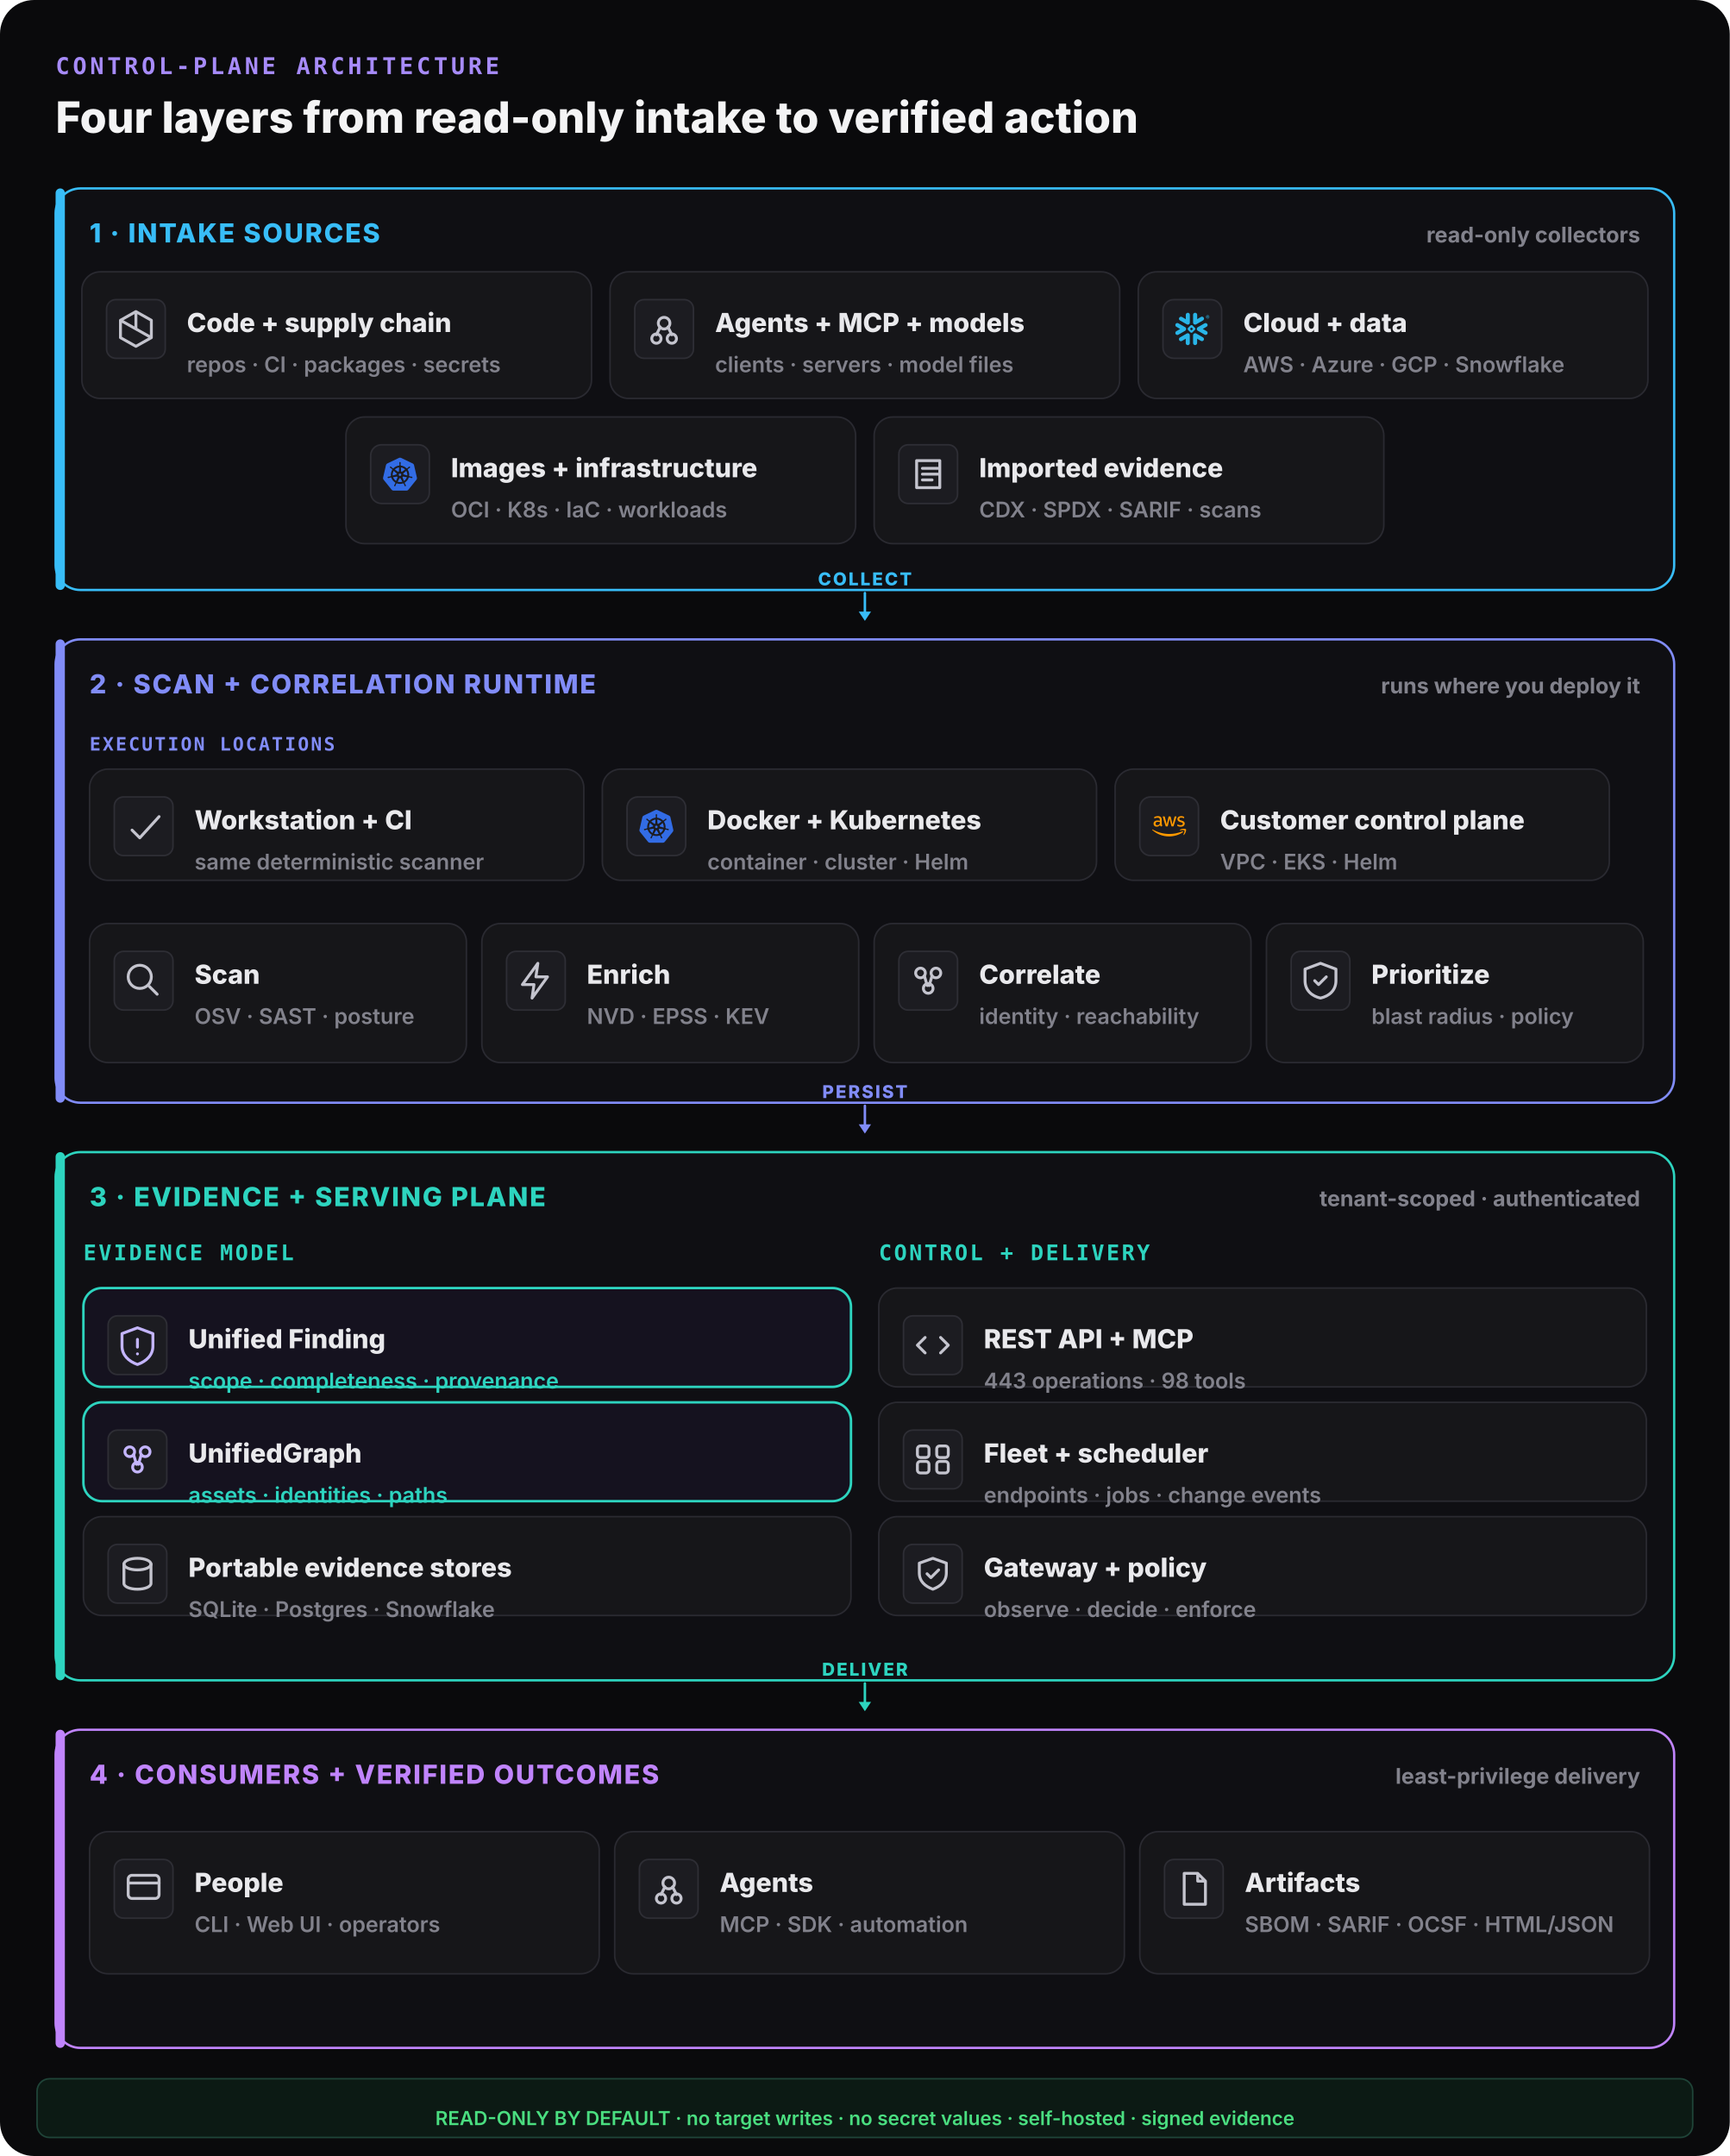
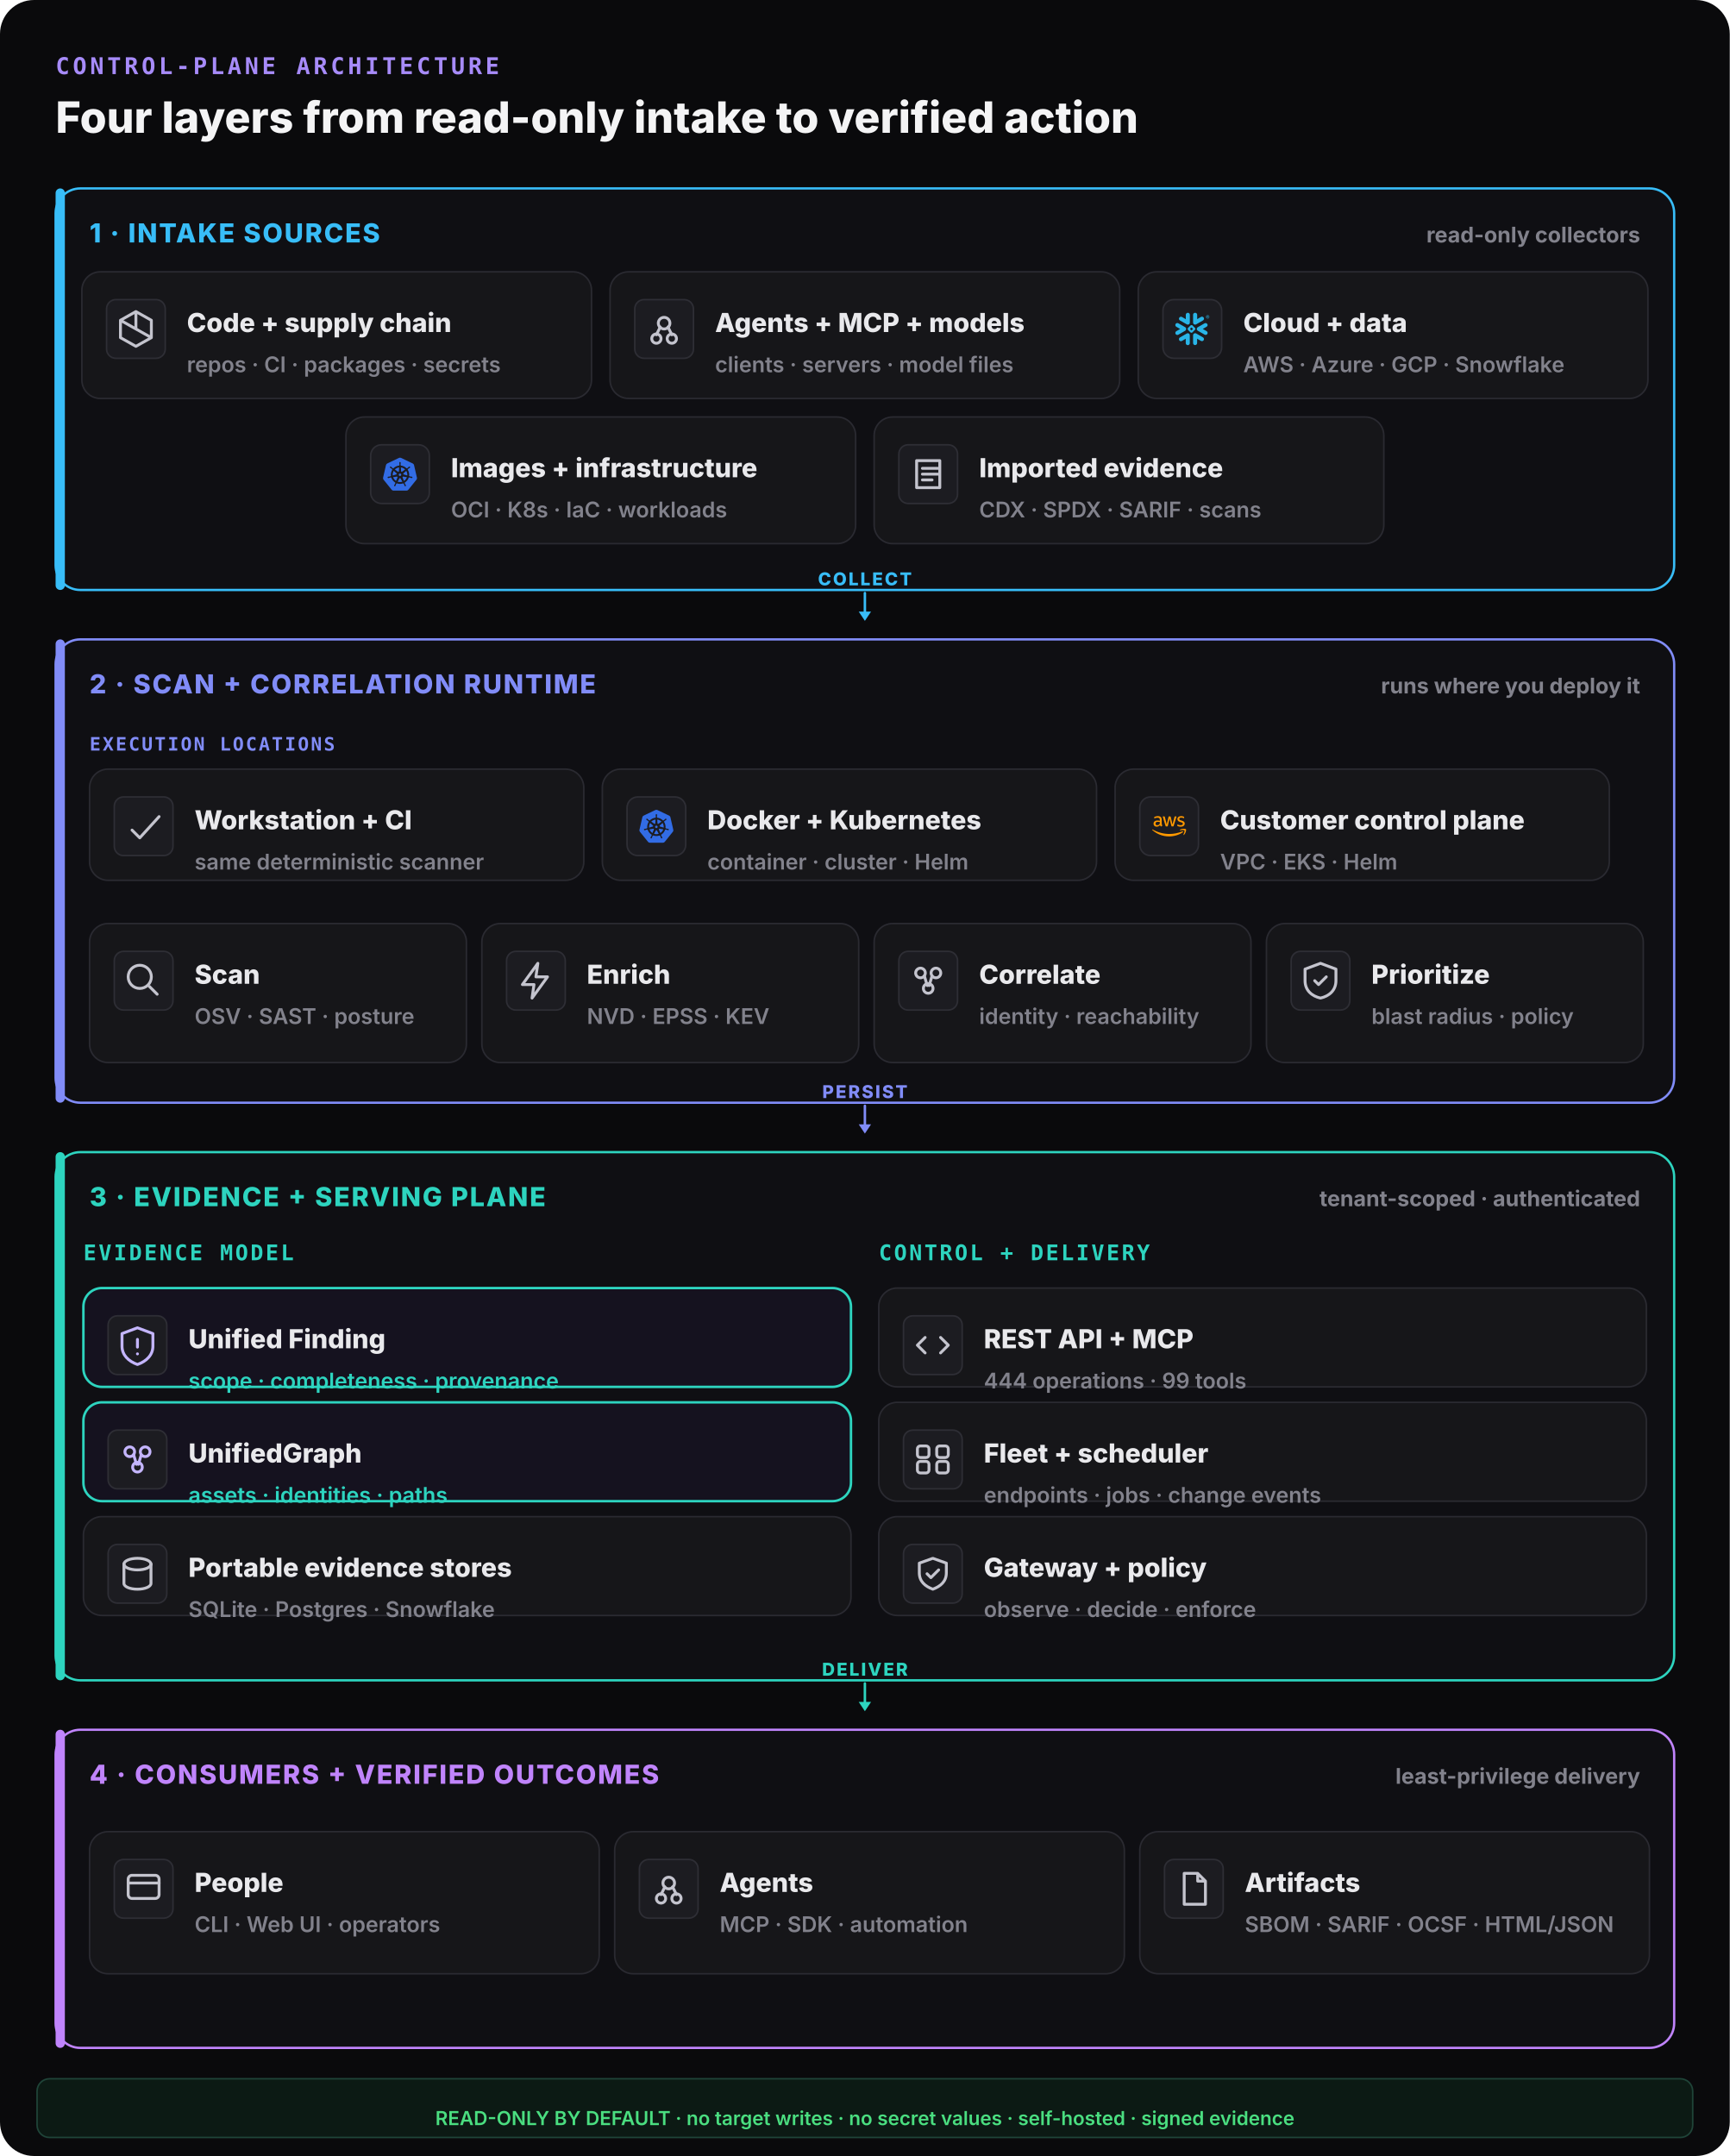
<svg xmlns="http://www.w3.org/2000/svg" width="1120" height="1396" viewBox="0 0 1120 1396" fill="none">
  <rect width="1120" height="1396" rx="22" fill="#0a0a0c" />
  <text x="36" y="48" font-family="ui-monospace,monospace" font-size="15" font-weight="800" letter-spacing="0.14em" fill="#a78bfa">CONTROL-PLANE ARCHITECTURE</text>
  <text x="36" y="86" font-family="Inter,system-ui,sans-serif" font-size="28" font-weight="800" fill="#f4f4f5">Four layers from read-only intake to verified action</text>
  <rect x="36" y="122" width="1048" height="260" rx="16" fill="#0f0f13" stroke="#38bdf8" stroke-width="1.5" />
  <rect x="36" y="122" width="6" height="260" rx="3" fill="#38bdf8" />
  <text x="58" y="157" font-family="Inter,system-ui,sans-serif" font-size="17" font-weight="800" letter-spacing="0.06em" fill="#38bdf8">1 · INTAKE SOURCES</text>
  <text x="1062" y="157" text-anchor="end" font-family="Inter,system-ui,sans-serif" font-size="14" font-weight="700" fill="#82828c">read-only collectors</text>
  <rect x="53" y="176" width="330" height="82" rx="12" fill="#161619" stroke="#2a2a31" stroke-width="1" />
  <rect x="69" y="194" width="38" height="38" rx="6" fill="#1c1c21" stroke="#2e2e35" />
  <g transform="translate(73,198) scale(1.25)" fill="none" stroke="#c4c4ce" stroke-width="1.5" stroke-linecap="round" stroke-linejoin="round">
    <path d="M12 3l8 4.5v9L12 21l-8-4.5v-9z M12 3v9 M4 7.5l16 9" />
  </g>
  <text x="121" y="215" font-family="Inter,system-ui,sans-serif" font-size="17" font-weight="800" fill="#e9e9ec">Code + supply chain</text>
  <text x="121" y="241" font-family="Inter,system-ui,sans-serif" font-size="14" font-weight="600" fill="#82828c">repos · CI · packages · secrets</text>
  <rect x="395" y="176" width="330" height="82" rx="12" fill="#161619" stroke="#2a2a31" stroke-width="1" />
  <rect x="411" y="194" width="38" height="38" rx="6" fill="#1c1c21" stroke="#2e2e35" />
  <g transform="translate(415,198) scale(1.25)" fill="none" stroke="#c4c4ce" stroke-width="1.5" stroke-linecap="round" stroke-linejoin="round">
    <circle cx="12" cy="9" r="3" />
    <circle cx="8" cy="17" r="2.4" />
    <circle cx="16" cy="17" r="2.4" />
    <path d="M10 11l-2 4 M14 11l2 4" />
  </g>
  <text x="463" y="215" font-family="Inter,system-ui,sans-serif" font-size="17" font-weight="800" fill="#e9e9ec">Agents + MCP + models</text>
  <text x="463" y="241" font-family="Inter,system-ui,sans-serif" font-size="14" font-weight="600" fill="#82828c">clients · servers · model files</text>
  <rect x="737" y="176" width="330" height="82" rx="12" fill="#161619" stroke="#2a2a31" stroke-width="1" />
  <g data-vendor="Snowflake">
    <rect x="753" y="194" width="38" height="38" rx="7" fill="#1c1c21" stroke="#2e2e35" />
    <g transform="translate(761,202) scale(0.9166667)" fill="#29B5E8">
      <path d="M24 3.459c0 .646-.418 1.18-1.141 1.18-.723 0-1.142-.534-1.142-1.18 0-.647.419-1.18 1.142-1.18.723 0 1.141.533 1.141 1.18zm-.228 0c0-.533-.38-.951-.913-.951s-.913.38-.913.95c0 .533.38.952.913.952.57 0 .913-.419.913-.951zm-1.37-.533h.495c.266 0 .456.152.456.38 0 .153-.076.229-.19.305l.19.266v.038h-.266l-.19-.266h-.229v.266h-.266zm.495.228h-.229v.267h.229c.114 0 .152-.038.152-.114.038-.077-.038-.153-.152-.153zM7.602 12.4c.038-.151.076-.304.076-.456 0-.114-.038-.228-.038-.342-.114-.343-.304-.647-.646-.838l-4.87-2.777c-.685-.38-1.56-.152-1.94.533-.381.685-.153 1.56.532 1.94l2.701 1.56-2.701 1.56c-.685.38-.913 1.256-.533 1.94.38.685 1.256.914 1.94.533l4.832-2.777c.343-.267.571-.533.647-.876zm1.332 2.626c-.266-.038-.57.038-.837.19l-4.832 2.777c-.685.38-.913 1.256-.532 1.94.38.686 1.255.914 1.94.533l2.701-1.56v3.12c0 .8.647 1.408 1.446 1.408.799 0 1.407-.647 1.407-1.408v-5.592c0-.761-.57-1.37-1.293-1.408zm4.946-6.088c.266.038.57-.038.837-.19l4.832-2.777c.685-.38.913-1.256.532-1.94-.38-.686-1.255-.914-1.94-.533l-2.701 1.56V1.975c0-.799-.647-1.408-1.446-1.408-.799 0-1.446.609-1.446 1.408V7.53c0 .76.609 1.37 1.332 1.407zM3.265 5.97l4.832 2.777c.266.152.533.19.837.19.723-.038 1.331-.684 1.331-1.407V1.975c0-.799-.646-1.408-1.407-1.408-.799 0-1.446.647-1.446 1.408v3.12l-2.701-1.56c-.685-.38-1.56-.152-1.94.533-.419.646-.19 1.521.494 1.902zm9.093 6.011a.412.412 0 00-.114-.266l-.57-.571a.346.346 0 00-.267-.114.412.412 0 00-.266.114l-.571.57a.411.411 0 00-.114.267c0 .076.038.19.114.267l.57.57a.345.345 0 00.267.114c.076 0 .19-.038.266-.114l.571-.57a.412.412 0 00.114-.267zm1.598.533L11.94 14.53c-.039.038-.153.114-.229.114h-.608a.411.411 0 01-.267-.114L8.82 12.514a.408.408 0 01-.076-.229v-.608c0-.076.038-.19.114-.267l2.016-2.016a.41.41 0 01.267-.114h.608a.41.41 0 01.267.114l2.016 2.016a.347.347 0 01.114.267v.608c-.076.077-.114.19-.19.229zm5.593 5.44l-4.832-2.777c-.266-.152-.57-.19-.837-.152-.723.038-1.332.684-1.332 1.408v5.554c0 .8.647 1.408 1.408 1.408.799 0 1.446-.647 1.446-1.408v-3.12l2.7 1.56c.686.38 1.561.152 1.941-.533.419-.646.19-1.521-.494-1.94zm2.549-7.533l-2.701 1.56 2.7 1.56c.686.38.914 1.256.533 1.94-.38.685-1.255.913-1.94.533l-4.832-2.778a1.644 1.644 0 01-.647-.798c-.037-.153-.076-.305-.076-.457 0-.114.039-.228.039-.342.114-.343.342-.647.646-.837l4.832-2.778c.685-.38 1.56-.152 1.94.533.457.609.19 1.484-.494 1.864" />
    </g>
  </g>
  <text x="805" y="215" font-family="Inter,system-ui,sans-serif" font-size="17" font-weight="800" fill="#e9e9ec">Cloud + data</text>
  <text x="805" y="241" font-family="Inter,system-ui,sans-serif" font-size="14" font-weight="600" fill="#82828c">AWS · Azure · GCP · Snowflake</text>
  <rect x="224" y="270" width="330" height="82" rx="12" fill="#161619" stroke="#2a2a31" stroke-width="1" />
  <g data-vendor="Kubernetes">
    <rect x="240" y="288" width="38" height="38" rx="7" fill="#1c1c21" stroke="#2e2e35" />
    <g transform="translate(248,296) scale(0.9166667)" fill="#326CE5">
      <path d="M10.204 14.35l.007.01-.999 2.413a5.171 5.171 0 0 1-2.075-2.597l2.578-.437.004.005a.44.44 0 0 1 .484.606zm-.833-2.129a.44.44 0 0 0 .173-.756l.002-.011L7.585 9.7a5.143 5.143 0 0 0-.73 3.255l2.514-.725.002-.009zm1.145-1.98a.44.44 0 0 0 .699-.337l.01-.005.15-2.62a5.144 5.144 0 0 0-3.01 1.442l2.147 1.523.004-.002zm.76 2.75l.723.349.722-.347.18-.78-.5-.623h-.804l-.5.623.179.779zm1.5-3.095a.44.44 0 0 0 .7.336l.008.003 2.134-1.513a5.188 5.188 0 0 0-2.992-1.442l.148 2.615.002.001zm10.876 5.97l-5.773 7.181a1.6 1.6 0 0 1-1.248.594l-9.261.003a1.6 1.6 0 0 1-1.247-.596l-5.776-7.18a1.583 1.583 0 0 1-.307-1.34L2.1 5.573c.108-.47.425-.864.863-1.073L11.305.513a1.606 1.606 0 0 1 1.385 0l8.345 3.985c.438.209.755.604.863 1.073l2.062 8.955c.108.47-.005.963-.308 1.34zm-3.289-2.057c-.042-.01-.103-.026-.145-.034-.174-.033-.315-.025-.479-.038-.35-.037-.638-.067-.895-.148-.105-.04-.18-.165-.216-.216l-.201-.059a6.45 6.45 0 0 0-.105-2.332 6.465 6.465 0 0 0-.936-2.163c.052-.047.15-.133.177-.159.008-.09.001-.183.094-.282.197-.185.444-.338.743-.522.142-.084.273-.137.415-.242.032-.024.076-.062.11-.089.24-.191.295-.52.123-.736-.172-.216-.506-.236-.745-.045-.034.027-.08.062-.111.088-.134.116-.217.23-.33.35-.246.25-.45.458-.673.609-.097.056-.239.037-.303.033l-.19.135a6.545 6.545 0 0 0-4.146-2.003l-.012-.223c-.065-.062-.143-.115-.163-.25-.022-.268.015-.557.057-.905.023-.163.061-.298.068-.475.001-.04-.001-.099-.001-.142 0-.306-.224-.555-.5-.555-.275 0-.499.249-.499.555l.001.014c0 .041-.002.092 0 .128.006.177.044.312.067.475.042.348.078.637.056.906a.545.545 0 0 1-.162.258l-.012.211a6.424 6.424 0 0 0-4.166 2.003 8.373 8.373 0 0 1-.18-.128c-.09.012-.18.04-.297-.029-.223-.15-.427-.358-.673-.608-.113-.12-.195-.234-.329-.349-.03-.026-.077-.062-.111-.088a.594.594 0 0 0-.348-.132.481.481 0 0 0-.398.176c-.172.216-.117.546.123.737l.007.005.104.083c.142.105.272.159.414.242.299.185.546.338.743.522.076.082.09.226.1.288l.16.143a6.462 6.462 0 0 0-1.02 4.506l-.208.06c-.055.072-.133.184-.215.217-.257.081-.546.11-.895.147-.164.014-.305.006-.48.039-.037.007-.09.02-.133.03l-.004.002-.007.002c-.295.071-.484.342-.423.608.061.267.349.429.645.365l.007-.001.01-.003.129-.029c.17-.046.294-.113.448-.172.33-.118.604-.217.87-.256.112-.009.23.069.288.101l.217-.037a6.5 6.5 0 0 0 2.88 3.596l-.09.218c.033.084.069.199.044.282-.097.252-.263.517-.452.813-.091.136-.185.242-.268.399-.02.037-.045.095-.064.134-.128.275-.034.591.213.71.248.12.556-.007.69-.282v-.002c.02-.039.046-.09.062-.127.07-.162.094-.301.144-.458.132-.332.205-.68.387-.897.05-.06.13-.082.215-.105l.113-.205a6.453 6.453 0 0 0 4.609.012l.106.192c.086.028.18.042.256.155.136.232.229.507.342.84.05.156.074.295.145.457.016.037.043.09.062.129.133.276.442.402.69.282.247-.118.341-.435.213-.71-.02-.039-.045-.096-.065-.134-.083-.156-.177-.261-.268-.398-.19-.296-.346-.541-.443-.793-.04-.13.007-.21.038-.294-.018-.022-.059-.144-.083-.202a6.499 6.499 0 0 0 2.88-3.622c.064.01.176.03.213.038.075-.05.144-.114.28-.104.266.039.54.138.87.256.154.06.277.128.448.173.036.01.088.019.13.028l.009.003.007.001c.297.064.584-.098.645-.365.06-.266-.128-.537-.423-.608zM16.4 9.701l-1.95 1.746v.005a.44.44 0 0 0 .173.757l.003.01 2.526.728a5.199 5.199 0 0 0-.108-1.674A5.208 5.208 0 0 0 16.4 9.7zm-4.013 5.325a.437.437 0 0 0-.404-.232.44.44 0 0 0-.372.233h-.002l-1.268 2.292a5.164 5.164 0 0 0 3.326.003l-1.27-2.296h-.01zm1.888-1.293a.44.44 0 0 0-.27.036.44.44 0 0 0-.214.572l-.003.004 1.01 2.438a5.15 5.15 0 0 0 2.081-2.615l-2.6-.44-.004.005z" />
    </g>
  </g>
  <text x="292" y="309" font-family="Inter,system-ui,sans-serif" font-size="17" font-weight="800" fill="#e9e9ec">Images + infrastructure</text>
  <text x="292" y="335" font-family="Inter,system-ui,sans-serif" font-size="14" font-weight="600" fill="#82828c">OCI · K8s · IaC · workloads</text>
  <rect x="566" y="270" width="330" height="82" rx="12" fill="#161619" stroke="#2a2a31" stroke-width="1" />
  <rect x="582" y="288" width="38" height="38" rx="6" fill="#1c1c21" stroke="#2e2e35" />
  <g transform="translate(586,292) scale(1.25)" fill="none" stroke="#c4c4ce" stroke-width="1.5" stroke-linecap="round" stroke-linejoin="round">
    <path d="M6 5h12v14H6z M9 9h8 M9 12h8 M9 15h5" />
  </g>
  <text x="634" y="309" font-family="Inter,system-ui,sans-serif" font-size="17" font-weight="800" fill="#e9e9ec">Imported evidence</text>
  <text x="634" y="335" font-family="Inter,system-ui,sans-serif" font-size="14" font-weight="600" fill="#82828c">CDX · SPDX · SARIF · scans</text>
  <line x1="560" y1="384" x2="560" y2="398" stroke="#38bdf8" stroke-width="1.6" stroke-linecap="round" />
  <polygon points="560,402 556,396 564,396" fill="#38bdf8" />
  <text x="560" y="379" text-anchor="middle" font-family="Inter,system-ui,sans-serif" font-size="11.5" font-weight="800" letter-spacing="0.1em" fill="#38bdf8">COLLECT</text>
  <rect x="36" y="414" width="1048" height="300" rx="16" fill="#0f0f13" stroke="#818cf8" stroke-width="1.5" />
  <rect x="36" y="414" width="6" height="300" rx="3" fill="#818cf8" />
  <text x="58" y="449" font-family="Inter,system-ui,sans-serif" font-size="17" font-weight="800" letter-spacing="0.06em" fill="#818cf8">2 · SCAN + CORRELATION RUNTIME</text>
  <text x="1062" y="449" text-anchor="end" font-family="Inter,system-ui,sans-serif" font-size="14" font-weight="700" fill="#82828c">runs where you deploy it</text>
  <text x="58" y="486" font-family="ui-monospace,monospace" font-size="12" font-weight="800" letter-spacing="0.1em" fill="#818cf8">EXECUTION LOCATIONS</text>
  <rect x="58" y="498" width="320" height="72" rx="12" fill="#161619" stroke="#2a2a31" stroke-width="1" />
  <rect x="74" y="516" width="38" height="38" rx="6" fill="#1c1c21" stroke="#2e2e35" />
  <g transform="translate(78,520) scale(1.25)" fill="none" stroke="#c4c4ce" stroke-width="1.5" stroke-linecap="round" stroke-linejoin="round">
    <path d="M6 14l4 4 10-11" />
  </g>
  <text x="126" y="537" font-family="Inter,system-ui,sans-serif" font-size="17" font-weight="800" fill="#e9e9ec">Workstation + CI</text>
  <text x="126" y="563" font-family="Inter,system-ui,sans-serif" font-size="14" font-weight="600" fill="#82828c">same deterministic scanner</text>
  <rect x="390" y="498" width="320" height="72" rx="12" fill="#161619" stroke="#2a2a31" stroke-width="1" />
  <g data-vendor="Kubernetes">
    <rect x="406" y="516" width="38" height="38" rx="7" fill="#1c1c21" stroke="#2e2e35" />
    <g transform="translate(414,524) scale(0.9166667)" fill="#326CE5">
      <path d="M10.204 14.35l.007.01-.999 2.413a5.171 5.171 0 0 1-2.075-2.597l2.578-.437.004.005a.44.44 0 0 1 .484.606zm-.833-2.129a.44.44 0 0 0 .173-.756l.002-.011L7.585 9.7a5.143 5.143 0 0 0-.73 3.255l2.514-.725.002-.009zm1.145-1.98a.44.44 0 0 0 .699-.337l.01-.005.15-2.62a5.144 5.144 0 0 0-3.01 1.442l2.147 1.523.004-.002zm.76 2.75l.723.349.722-.347.18-.78-.5-.623h-.804l-.5.623.179.779zm1.5-3.095a.44.44 0 0 0 .7.336l.008.003 2.134-1.513a5.188 5.188 0 0 0-2.992-1.442l.148 2.615.002.001zm10.876 5.97l-5.773 7.181a1.6 1.6 0 0 1-1.248.594l-9.261.003a1.6 1.6 0 0 1-1.247-.596l-5.776-7.18a1.583 1.583 0 0 1-.307-1.34L2.1 5.573c.108-.47.425-.864.863-1.073L11.305.513a1.606 1.606 0 0 1 1.385 0l8.345 3.985c.438.209.755.604.863 1.073l2.062 8.955c.108.47-.005.963-.308 1.34zm-3.289-2.057c-.042-.01-.103-.026-.145-.034-.174-.033-.315-.025-.479-.038-.35-.037-.638-.067-.895-.148-.105-.04-.18-.165-.216-.216l-.201-.059a6.45 6.45 0 0 0-.105-2.332 6.465 6.465 0 0 0-.936-2.163c.052-.047.15-.133.177-.159.008-.09.001-.183.094-.282.197-.185.444-.338.743-.522.142-.084.273-.137.415-.242.032-.024.076-.062.11-.089.24-.191.295-.52.123-.736-.172-.216-.506-.236-.745-.045-.034.027-.08.062-.111.088-.134.116-.217.23-.33.35-.246.25-.45.458-.673.609-.097.056-.239.037-.303.033l-.19.135a6.545 6.545 0 0 0-4.146-2.003l-.012-.223c-.065-.062-.143-.115-.163-.25-.022-.268.015-.557.057-.905.023-.163.061-.298.068-.475.001-.04-.001-.099-.001-.142 0-.306-.224-.555-.5-.555-.275 0-.499.249-.499.555l.001.014c0 .041-.002.092 0 .128.006.177.044.312.067.475.042.348.078.637.056.906a.545.545 0 0 1-.162.258l-.012.211a6.424 6.424 0 0 0-4.166 2.003 8.373 8.373 0 0 1-.18-.128c-.09.012-.18.04-.297-.029-.223-.15-.427-.358-.673-.608-.113-.12-.195-.234-.329-.349-.03-.026-.077-.062-.111-.088a.594.594 0 0 0-.348-.132.481.481 0 0 0-.398.176c-.172.216-.117.546.123.737l.007.005.104.083c.142.105.272.159.414.242.299.185.546.338.743.522.076.082.09.226.1.288l.16.143a6.462 6.462 0 0 0-1.02 4.506l-.208.06c-.055.072-.133.184-.215.217-.257.081-.546.11-.895.147-.164.014-.305.006-.48.039-.037.007-.09.02-.133.03l-.004.002-.007.002c-.295.071-.484.342-.423.608.061.267.349.429.645.365l.007-.001.01-.003.129-.029c.17-.046.294-.113.448-.172.33-.118.604-.217.87-.256.112-.009.23.069.288.101l.217-.037a6.5 6.5 0 0 0 2.88 3.596l-.09.218c.033.084.069.199.044.282-.097.252-.263.517-.452.813-.091.136-.185.242-.268.399-.02.037-.045.095-.064.134-.128.275-.034.591.213.71.248.12.556-.007.69-.282v-.002c.02-.039.046-.09.062-.127.07-.162.094-.301.144-.458.132-.332.205-.68.387-.897.05-.06.13-.082.215-.105l.113-.205a6.453 6.453 0 0 0 4.609.012l.106.192c.086.028.18.042.256.155.136.232.229.507.342.84.05.156.074.295.145.457.016.037.043.09.062.129.133.276.442.402.69.282.247-.118.341-.435.213-.71-.02-.039-.045-.096-.065-.134-.083-.156-.177-.261-.268-.398-.19-.296-.346-.541-.443-.793-.04-.13.007-.21.038-.294-.018-.022-.059-.144-.083-.202a6.499 6.499 0 0 0 2.88-3.622c.064.01.176.03.213.038.075-.05.144-.114.28-.104.266.039.54.138.87.256.154.06.277.128.448.173.036.01.088.019.13.028l.009.003.007.001c.297.064.584-.098.645-.365.06-.266-.128-.537-.423-.608zM16.4 9.701l-1.95 1.746v.005a.44.44 0 0 0 .173.757l.003.01 2.526.728a5.199 5.199 0 0 0-.108-1.674A5.208 5.208 0 0 0 16.4 9.7zm-4.013 5.325a.437.437 0 0 0-.404-.232.44.44 0 0 0-.372.233h-.002l-1.268 2.292a5.164 5.164 0 0 0 3.326.003l-1.27-2.296h-.01zm1.888-1.293a.44.44 0 0 0-.27.036.44.44 0 0 0-.214.572l-.003.004 1.01 2.438a5.15 5.15 0 0 0 2.081-2.615l-2.6-.44-.004.005z" />
    </g>
  </g>
  <text x="458" y="537" font-family="Inter,system-ui,sans-serif" font-size="17" font-weight="800" fill="#e9e9ec">Docker + Kubernetes</text>
  <text x="458" y="563" font-family="Inter,system-ui,sans-serif" font-size="14" font-weight="600" fill="#82828c">container · cluster · Helm</text>
  <rect x="722" y="498" width="320" height="72" rx="12" fill="#161619" stroke="#2a2a31" stroke-width="1" />
  <g data-vendor="AWS">
    <rect x="738" y="516" width="38" height="38" rx="7" fill="#1c1c21" stroke="#2e2e35" />
    <g transform="translate(746,524) scale(0.9166667)" fill="#FF9900">
      <path d="M6.763 10.036c0 .296.032.535.088.71.064.176.144.368.256.576.04.063.056.127.056.183 0 .08-.048.16-.152.24l-.503.335a.383.383 0 0 1-.208.072c-.08 0-.16-.04-.239-.112a2.47 2.47 0 0 1-.287-.375 6.18 6.18 0 0 1-.248-.471c-.622.734-1.405 1.101-2.347 1.101-.67 0-1.205-.191-1.596-.574-.391-.384-.59-.894-.59-1.533 0-.678.239-1.23.726-1.644.487-.415 1.133-.623 1.955-.623.272 0 .551.024.846.064.296.04.6.104.918.176v-.583c0-.607-.127-1.03-.375-1.277-.255-.248-.686-.367-1.3-.367-.28 0-.568.031-.863.103-.295.072-.583.16-.862.272a2.287 2.287 0 0 1-.28.104.488.488 0 0 1-.127.023c-.112 0-.168-.08-.168-.247v-.391c0-.128.016-.224.056-.28a.597.597 0 0 1 .224-.167c.279-.144.614-.264 1.005-.36a4.84 4.84 0 0 1 1.246-.151c.95 0 1.644.216 2.091.647.439.43.662 1.085.662 1.963v2.586zm-3.24 1.214c.263 0 .534-.048.822-.144.287-.096.543-.271.758-.51.128-.152.224-.32.272-.512.047-.191.08-.423.08-.694v-.335a6.66 6.66 0 0 0-.735-.136 6.02 6.02 0 0 0-.75-.048c-.535 0-.926.104-1.19.32-.263.215-.39.518-.39.917 0 .375.095.655.295.846.191.2.47.296.838.296zm6.41.862c-.144 0-.24-.024-.304-.08-.064-.048-.12-.16-.168-.311L7.586 5.55a1.398 1.398 0 0 1-.072-.32c0-.128.064-.2.191-.2h.783c.151 0 .255.025.31.08.065.048.113.16.16.312l1.342 5.284 1.245-5.284c.04-.16.088-.264.151-.312a.549.549 0 0 1 .32-.08h.638c.152 0 .256.025.32.08.063.048.12.16.151.312l1.261 5.348 1.381-5.348c.048-.16.104-.264.16-.312a.52.52 0 0 1 .311-.08h.743c.127 0 .2.065.2.2 0 .04-.009.08-.017.128a1.137 1.137 0 0 1-.056.2l-1.923 6.17c-.048.16-.104.263-.168.311a.51.51 0 0 1-.303.08h-.687c-.151 0-.255-.024-.32-.08-.063-.056-.119-.16-.15-.32l-1.238-5.148-1.23 5.14c-.04.16-.087.264-.15.32-.065.056-.177.08-.32.08zm10.256.215c-.415 0-.83-.048-1.229-.143-.399-.096-.71-.2-.918-.32-.128-.071-.215-.151-.247-.223a.563.563 0 0 1-.048-.224v-.407c0-.167.064-.247.183-.247.048 0 .096.008.144.024.048.016.12.048.2.08.271.12.566.215.878.279.319.064.63.096.95.096.502 0 .894-.088 1.165-.264a.86.86 0 0 0 .415-.758.777.777 0 0 0-.215-.559c-.144-.151-.416-.287-.807-.415l-1.157-.36c-.583-.183-1.014-.454-1.277-.813a1.902 1.902 0 0 1-.4-1.158c0-.335.073-.63.216-.886.144-.255.335-.479.575-.654.24-.184.51-.32.83-.415.32-.096.655-.136 1.006-.136.175 0 .359.008.535.032.183.024.35.056.518.088.16.04.312.08.455.127.144.048.256.096.336.144a.69.69 0 0 1 .24.2.43.43 0 0 1 .071.263v.375c0 .168-.064.256-.184.256a.83.83 0 0 1-.303-.096 3.652 3.652 0 0 0-1.532-.311c-.455 0-.815.071-1.062.223-.248.152-.375.383-.375.71 0 .224.08.416.24.567.159.152.454.304.877.44l1.134.358c.574.184.99.44 1.237.767.247.327.367.702.367 1.117 0 .343-.072.655-.207.926-.144.272-.336.511-.583.703-.248.2-.543.343-.886.447-.36.111-.734.167-1.142.167zM21.698 16.207c-2.626 1.94-6.442 2.969-9.722 2.969-4.598 0-8.74-1.7-11.87-4.526-.247-.223-.024-.527.272-.351 3.384 1.963 7.559 3.153 11.877 3.153 2.914 0 6.114-.607 9.06-1.852.439-.2.814.287.383.607zM22.792 14.961c-.336-.43-2.22-.207-3.074-.103-.255.032-.295-.192-.063-.36 1.5-1.053 3.967-.75 4.254-.399.287.36-.08 2.826-1.485 4.007-.215.184-.423.088-.327-.151.32-.79 1.03-2.57.695-2.994z" />
    </g>
  </g>
  <text x="790" y="537" font-family="Inter,system-ui,sans-serif" font-size="17" font-weight="800" fill="#e9e9ec">Customer control plane</text>
  <text x="790" y="563" font-family="Inter,system-ui,sans-serif" font-size="14" font-weight="600" fill="#82828c">VPC · EKS · Helm</text>
  <rect x="58" y="598" width="244" height="90" rx="12" fill="#161619" stroke="#2a2a31" stroke-width="1" />
  <rect x="74" y="616" width="38" height="38" rx="6" fill="#1c1c21" stroke="#2e2e35" />
  <g transform="translate(78,620) scale(1.25)" fill="none" stroke="#c4c4ce" stroke-width="1.5" stroke-linecap="round" stroke-linejoin="round">
    <circle cx="10" cy="10" r="6" />
    <path d="M15 15l4 4" />
  </g>
  <text x="126" y="637" font-family="Inter,system-ui,sans-serif" font-size="17" font-weight="800" fill="#e9e9ec">Scan</text>
  <text x="126" y="663" font-family="Inter,system-ui,sans-serif" font-size="14" font-weight="600" fill="#82828c">OSV · SAST · posture</text>
  <rect x="312" y="598" width="244" height="90" rx="12" fill="#161619" stroke="#2a2a31" stroke-width="1" />
  <rect x="328" y="616" width="38" height="38" rx="6" fill="#1c1c21" stroke="#2e2e35" />
  <g transform="translate(332,620) scale(1.25)" fill="none" stroke="#c4c4ce" stroke-width="1.5" stroke-linecap="round" stroke-linejoin="round">
    <path d="M13 3L5 14h6l-1 7 8-11h-6z" />
  </g>
  <text x="380" y="637" font-family="Inter,system-ui,sans-serif" font-size="17" font-weight="800" fill="#e9e9ec">Enrich</text>
  <text x="380" y="663" font-family="Inter,system-ui,sans-serif" font-size="14" font-weight="600" fill="#82828c">NVD · EPSS · KEV</text>
  <rect x="566" y="598" width="244" height="90" rx="12" fill="#161619" stroke="#2a2a31" stroke-width="1" />
  <rect x="582" y="616" width="38" height="38" rx="6" fill="#1c1c21" stroke="#2e2e35" />
  <g transform="translate(586,620) scale(1.25)" fill="none" stroke="#c4c4ce" stroke-width="1.5" stroke-linecap="round" stroke-linejoin="round">
    <circle cx="8" cy="8" r="2.5" />
    <circle cx="16" cy="8" r="2.5" />
    <circle cx="12" cy="16" r="2.5" />
    <path d="M10 9.5l1.5 5 M14 9.5l-1.5 5" />
  </g>
  <text x="634" y="637" font-family="Inter,system-ui,sans-serif" font-size="17" font-weight="800" fill="#e9e9ec">Correlate</text>
  <text x="634" y="663" font-family="Inter,system-ui,sans-serif" font-size="14" font-weight="600" fill="#82828c">identity · reachability</text>
  <rect x="820" y="598" width="244" height="90" rx="12" fill="#161619" stroke="#2a2a31" stroke-width="1" />
  <rect x="836" y="616" width="38" height="38" rx="6" fill="#1c1c21" stroke="#2e2e35" />
  <g transform="translate(840,620) scale(1.25)" fill="none" stroke="#c4c4ce" stroke-width="1.5" stroke-linecap="round" stroke-linejoin="round">
    <path d="M12 3l8 3v6c0 5-3.5 8-8 9-4.5-1-8-4-8-9V6z" />
    <path d="M9 12l2 2 4-4" />
  </g>
  <text x="888" y="637" font-family="Inter,system-ui,sans-serif" font-size="17" font-weight="800" fill="#e9e9ec">Prioritize</text>
  <text x="888" y="663" font-family="Inter,system-ui,sans-serif" font-size="14" font-weight="600" fill="#82828c">blast radius · policy</text>
  <line x1="560" y1="716" x2="560" y2="730" stroke="#818cf8" stroke-width="1.6" stroke-linecap="round" />
  <polygon points="560,734 556,728 564,728" fill="#818cf8" />
  <text x="560" y="711" text-anchor="middle" font-family="Inter,system-ui,sans-serif" font-size="11.5" font-weight="800" letter-spacing="0.1em" fill="#818cf8">PERSIST</text>
  <rect x="36" y="746" width="1048" height="342" rx="16" fill="#0f0f13" stroke="#2dd4bf" stroke-width="1.5" />
  <rect x="36" y="746" width="6" height="342" rx="3" fill="#2dd4bf" />
  <text x="58" y="781" font-family="Inter,system-ui,sans-serif" font-size="17" font-weight="800" letter-spacing="0.06em" fill="#2dd4bf">3 · EVIDENCE + SERVING PLANE</text>
  <text x="1062" y="781" text-anchor="end" font-family="Inter,system-ui,sans-serif" font-size="14" font-weight="700" fill="#82828c">tenant-scoped · authenticated</text>
  <text x="54" y="816" font-family="ui-monospace,monospace" font-size="14" font-weight="800" letter-spacing="0.1em" fill="#2dd4bf">EVIDENCE MODEL</text>
  <text x="569" y="816" font-family="ui-monospace,monospace" font-size="14" font-weight="800" letter-spacing="0.1em" fill="#2dd4bf">CONTROL + DELIVERY</text>
  <rect x="54" y="834" width="497" height="64" rx="12" fill="#15121f" stroke="#2dd4bf" stroke-width="1.6" />
  <rect x="70" y="852" width="38" height="38" rx="6" fill="#1c1c21" stroke="#2e2e35" />
  <g transform="translate(74,856) scale(1.25)" fill="none" stroke="#c4b5fd" stroke-width="1.5" stroke-linecap="round" stroke-linejoin="round">
    <path d="M12 3l8 3v6.5c0 4.5-3.2 7.8-8 9.5-4.8-1.7-8-5-8-9.5V6z" />
    <path d="M12 9v4" />
    <path d="M12 16.5h.01" />
  </g>
  <text x="122" y="873" font-family="Inter,system-ui,sans-serif" font-size="17" font-weight="800" fill="#e9e9ec">Unified Finding</text>
  <text x="122" y="899" font-family="Inter,system-ui,sans-serif" font-size="14" font-weight="600" fill="#2dd4bf">scope · completeness · provenance</text>
  <rect x="54" y="908" width="497" height="64" rx="12" fill="#15121f" stroke="#2dd4bf" stroke-width="1.6" />
  <rect x="70" y="926" width="38" height="38" rx="6" fill="#1c1c21" stroke="#2e2e35" />
  <g transform="translate(74,930) scale(1.25)" fill="none" stroke="#c4b5fd" stroke-width="1.5" stroke-linecap="round" stroke-linejoin="round">
    <circle cx="8" cy="8" r="2.5" />
    <circle cx="16" cy="8" r="2.5" />
    <circle cx="12" cy="16" r="2.5" />
    <path d="M10 9.5l1.5 5 M14 9.5l-1.5 5" />
  </g>
  <text x="122" y="947" font-family="Inter,system-ui,sans-serif" font-size="17" font-weight="800" fill="#e9e9ec">UnifiedGraph</text>
  <text x="122" y="973" font-family="Inter,system-ui,sans-serif" font-size="14" font-weight="600" fill="#2dd4bf">assets · identities · paths</text>
  <rect x="54" y="982" width="497" height="64" rx="12" fill="#161619" stroke="#2a2a31" stroke-width="1" />
  <rect x="70" y="1000" width="38" height="38" rx="6" fill="#1c1c21" stroke="#2e2e35" />
  <g transform="translate(74,1004) scale(1.25)" fill="none" stroke="#c4c4ce" stroke-width="1.5" stroke-linecap="round" stroke-linejoin="round">
    <ellipse cx="12" cy="7" rx="7" ry="3" />
    <path d="M5 7v10c0 1.7 3.1 3 7 3s7-1.3 7-3V7" />
  </g>
  <text x="122" y="1021" font-family="Inter,system-ui,sans-serif" font-size="17" font-weight="800" fill="#e9e9ec">Portable evidence stores</text>
  <text x="122" y="1047" font-family="Inter,system-ui,sans-serif" font-size="14" font-weight="600" fill="#82828c">SQLite · Postgres · Snowflake</text>
  <rect x="569" y="834" width="497" height="64" rx="12" fill="#161619" stroke="#2a2a31" stroke-width="1" />
  <rect x="585" y="852" width="38" height="38" rx="6" fill="#1c1c21" stroke="#2e2e35" />
  <g transform="translate(589,856) scale(1.25)" fill="none" stroke="#c4c4ce" stroke-width="1.5" stroke-linecap="round" stroke-linejoin="round">
    <path d="M8 8l-4 4 4 4M16 8l4 4-4 4" />
  </g>
  <text x="637" y="873" font-family="Inter,system-ui,sans-serif" font-size="17" font-weight="800" fill="#e9e9ec">REST API + MCP</text>
-   <text x="637" y="899" font-family="Inter,system-ui,sans-serif" font-size="14" font-weight="600" fill="#82828c">443 operations · 98 tools</text>
+   <text x="637" y="899" font-family="Inter,system-ui,sans-serif" font-size="14" font-weight="600" fill="#82828c">444 operations · 99 tools</text>
  <rect x="569" y="908" width="497" height="64" rx="12" fill="#161619" stroke="#2a2a31" stroke-width="1" />
  <rect x="585" y="926" width="38" height="38" rx="6" fill="#1c1c21" stroke="#2e2e35" />
  <g transform="translate(589,930) scale(1.25)" fill="none" stroke="#c4c4ce" stroke-width="1.5" stroke-linecap="round" stroke-linejoin="round">
    <rect x="4" y="5" width="6" height="6" rx="1.5" />
    <rect x="14" y="5" width="6" height="6" rx="1.5" />
    <rect x="4" y="13" width="6" height="6" rx="1.5" />
    <rect x="14" y="13" width="6" height="6" rx="1.5" />
  </g>
  <text x="637" y="947" font-family="Inter,system-ui,sans-serif" font-size="17" font-weight="800" fill="#e9e9ec">Fleet + scheduler</text>
  <text x="637" y="973" font-family="Inter,system-ui,sans-serif" font-size="14" font-weight="600" fill="#82828c">endpoints · jobs · change events</text>
  <rect x="569" y="982" width="497" height="64" rx="12" fill="#161619" stroke="#2a2a31" stroke-width="1" />
  <rect x="585" y="1000" width="38" height="38" rx="6" fill="#1c1c21" stroke="#2e2e35" />
  <g transform="translate(589,1004) scale(1.25)" fill="none" stroke="#c4c4ce" stroke-width="1.5" stroke-linecap="round" stroke-linejoin="round">
    <path d="M12 4l7 2.5v5c0 4.5-3 7-7 8.5-4-1.5-7-4-7-8.5v-5z" />
    <path d="M9 12l2 2 4-4" />
  </g>
  <text x="637" y="1021" font-family="Inter,system-ui,sans-serif" font-size="17" font-weight="800" fill="#e9e9ec">Gateway + policy</text>
  <text x="637" y="1047" font-family="Inter,system-ui,sans-serif" font-size="14" font-weight="600" fill="#82828c">observe · decide · enforce</text>
  <line x1="560" y1="1090" x2="560" y2="1104" stroke="#2dd4bf" stroke-width="1.6" stroke-linecap="round" />
  <polygon points="560,1108 556,1102 564,1102" fill="#2dd4bf" />
  <text x="560" y="1085" text-anchor="middle" font-family="Inter,system-ui,sans-serif" font-size="11.5" font-weight="800" letter-spacing="0.1em" fill="#2dd4bf">DELIVER</text>
  <rect x="36" y="1120" width="1048" height="206" rx="16" fill="#0f0f13" stroke="#c084fc" stroke-width="1.5" />
  <rect x="36" y="1120" width="6" height="206" rx="3" fill="#c084fc" />
  <text x="58" y="1155" font-family="Inter,system-ui,sans-serif" font-size="17" font-weight="800" letter-spacing="0.06em" fill="#c084fc">4 · CONSUMERS + VERIFIED OUTCOMES</text>
  <text x="1062" y="1155" text-anchor="end" font-family="Inter,system-ui,sans-serif" font-size="14" font-weight="700" fill="#82828c">least-privilege delivery</text>
  <rect x="58" y="1186" width="330" height="92" rx="12" fill="#161619" stroke="#2a2a31" stroke-width="1" />
  <rect x="74" y="1204" width="38" height="38" rx="6" fill="#1c1c21" stroke="#2e2e35" />
  <g transform="translate(78,1208) scale(1.25)" fill="none" stroke="#c4c4ce" stroke-width="1.5" stroke-linecap="round" stroke-linejoin="round">
    <rect x="4" y="5" width="16" height="12" rx="2" />
    <path d="M4 9h16" />
  </g>
  <text x="126" y="1225" font-family="Inter,system-ui,sans-serif" font-size="17" font-weight="800" fill="#e9e9ec">People</text>
  <text x="126" y="1251" font-family="Inter,system-ui,sans-serif" font-size="14" font-weight="600" fill="#82828c">CLI · Web UI · operators</text>
  <rect x="398" y="1186" width="330" height="92" rx="12" fill="#161619" stroke="#2a2a31" stroke-width="1" />
  <rect x="414" y="1204" width="38" height="38" rx="6" fill="#1c1c21" stroke="#2e2e35" />
  <g transform="translate(418,1208) scale(1.25)" fill="none" stroke="#c4c4ce" stroke-width="1.5" stroke-linecap="round" stroke-linejoin="round">
    <circle cx="12" cy="9" r="3" />
    <circle cx="8" cy="17" r="2.4" />
    <circle cx="16" cy="17" r="2.4" />
    <path d="M10 11l-2 4 M14 11l2 4" />
  </g>
  <text x="466" y="1225" font-family="Inter,system-ui,sans-serif" font-size="17" font-weight="800" fill="#e9e9ec">Agents</text>
  <text x="466" y="1251" font-family="Inter,system-ui,sans-serif" font-size="14" font-weight="600" fill="#82828c">MCP · SDK · automation</text>
  <rect x="738" y="1186" width="330" height="92" rx="12" fill="#161619" stroke="#2a2a31" stroke-width="1" />
  <rect x="754" y="1204" width="38" height="38" rx="6" fill="#1c1c21" stroke="#2e2e35" />
  <g transform="translate(758,1208) scale(1.25)" fill="none" stroke="#c4c4ce" stroke-width="1.5" stroke-linecap="round" stroke-linejoin="round">
    <path d="M7 4h7l4 4v12H7z M14 4v4h4" />
  </g>
  <text x="806" y="1225" font-family="Inter,system-ui,sans-serif" font-size="17" font-weight="800" fill="#e9e9ec">Artifacts</text>
  <text x="806" y="1251" font-family="Inter,system-ui,sans-serif" font-size="14" font-weight="600" fill="#82828c">SBOM · SARIF · OCSF · HTML/JSON</text>
  <rect x="24" y="1346" width="1072" height="38" rx="8" fill="#0c1a14" stroke="#1f4438" />
  <text x="560" y="1376" text-anchor="middle" font-family="Inter,system-ui,sans-serif" font-size="12.5" font-weight="600" fill="#4ade80">READ-ONLY BY DEFAULT · no target writes · no secret values · self-hosted · signed evidence</text>
</svg>
